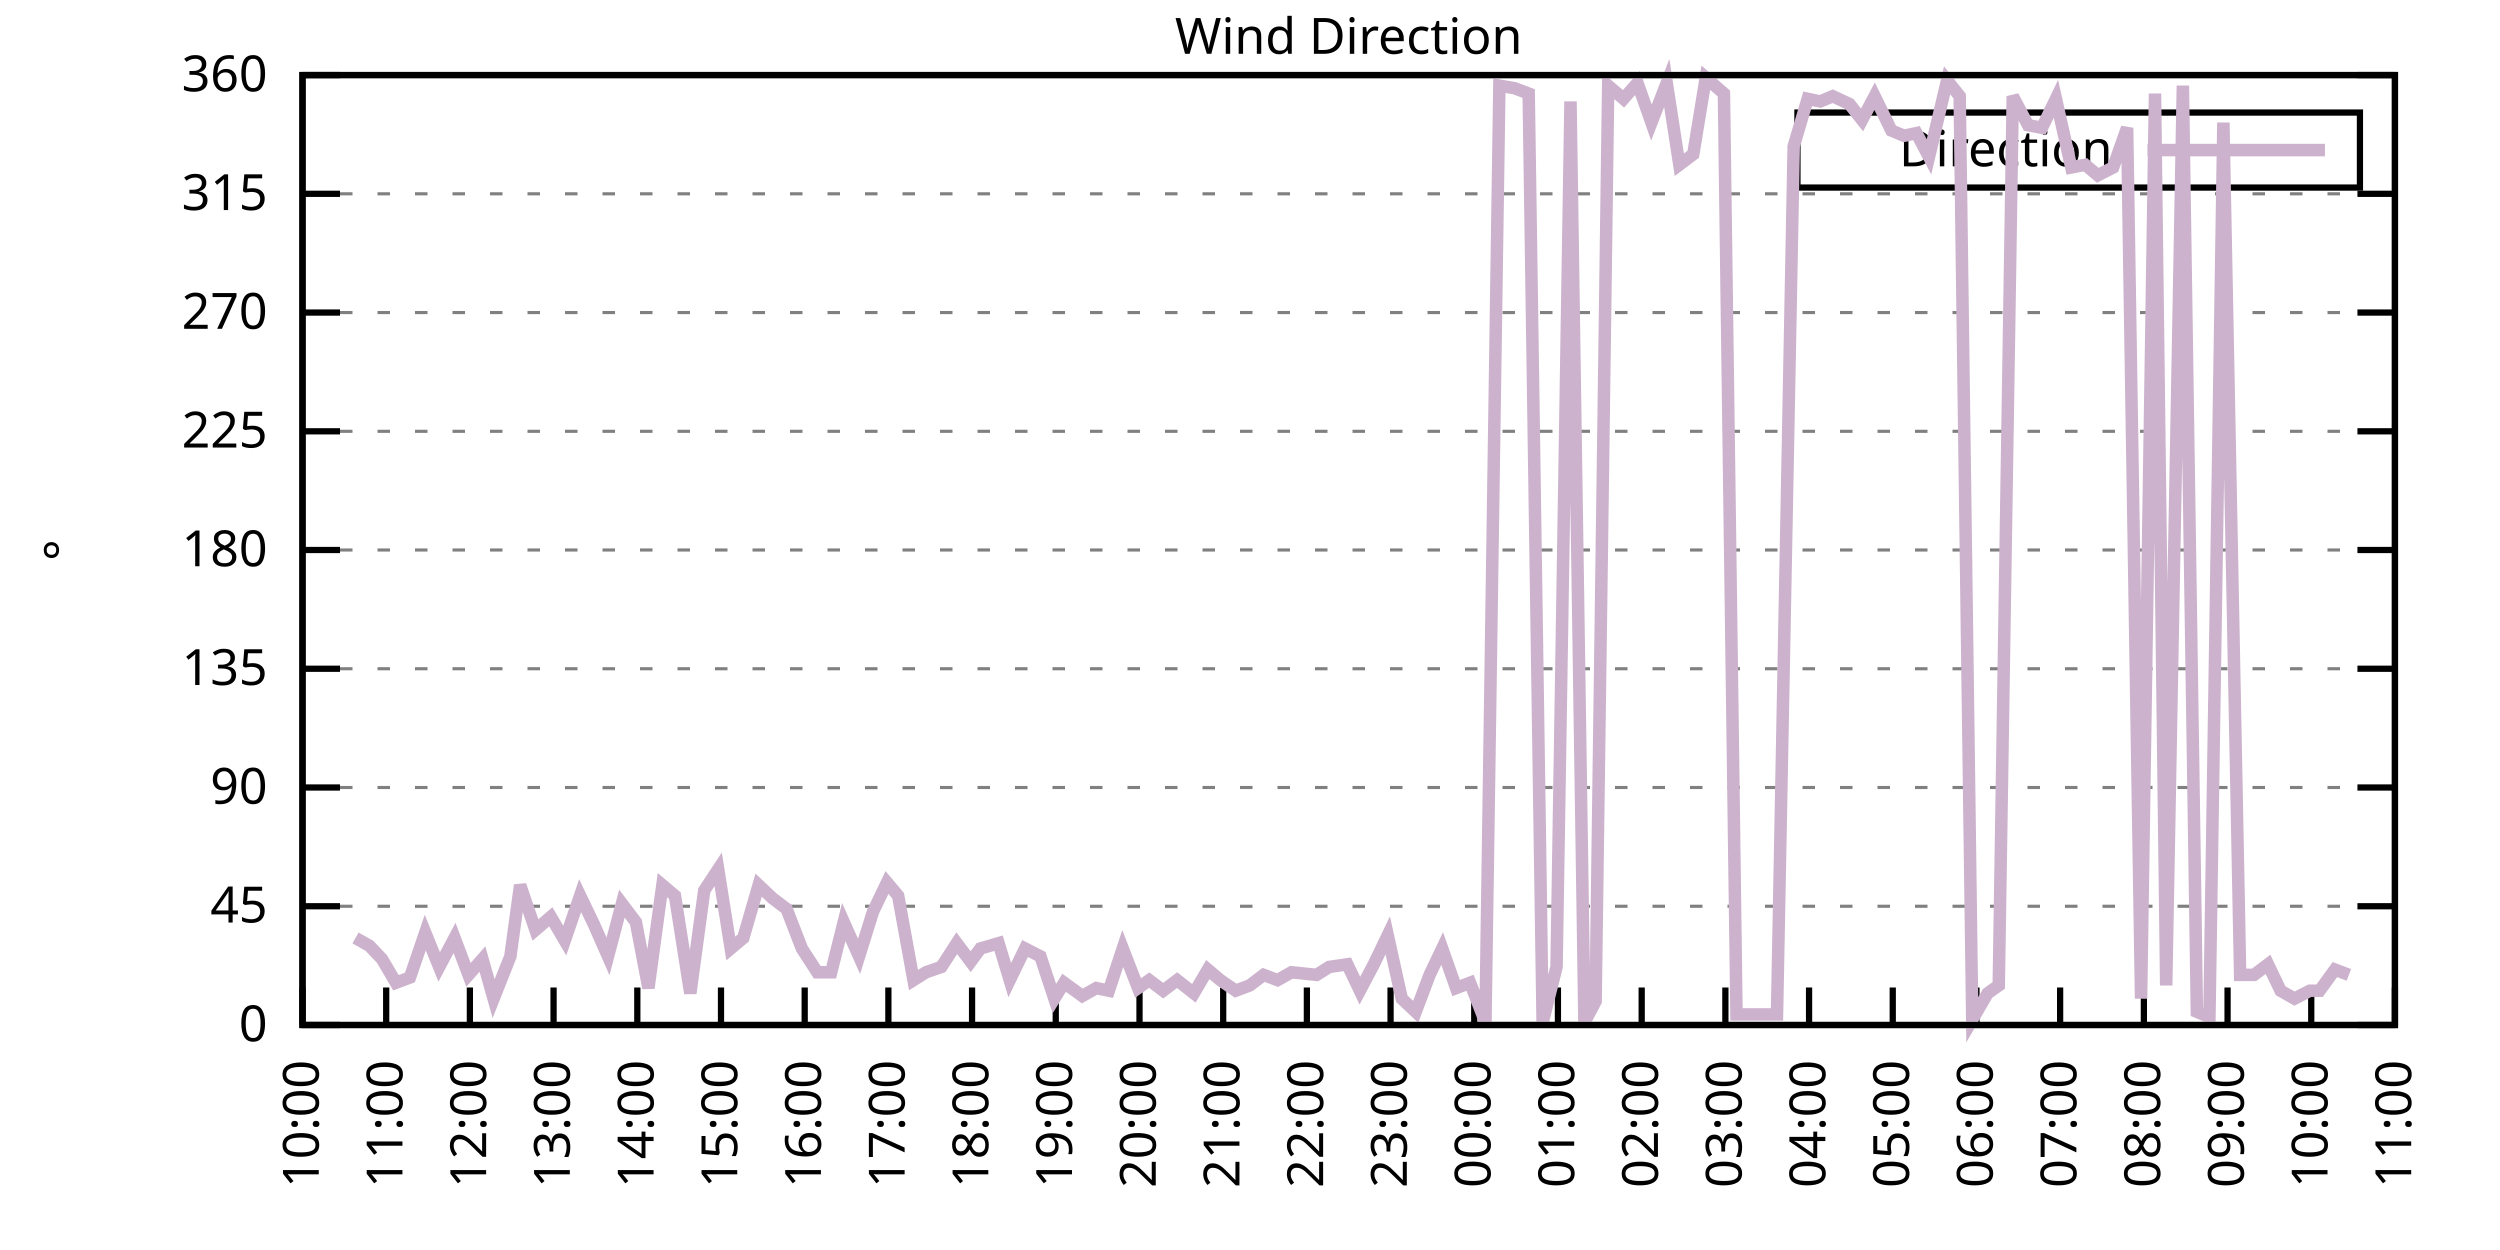
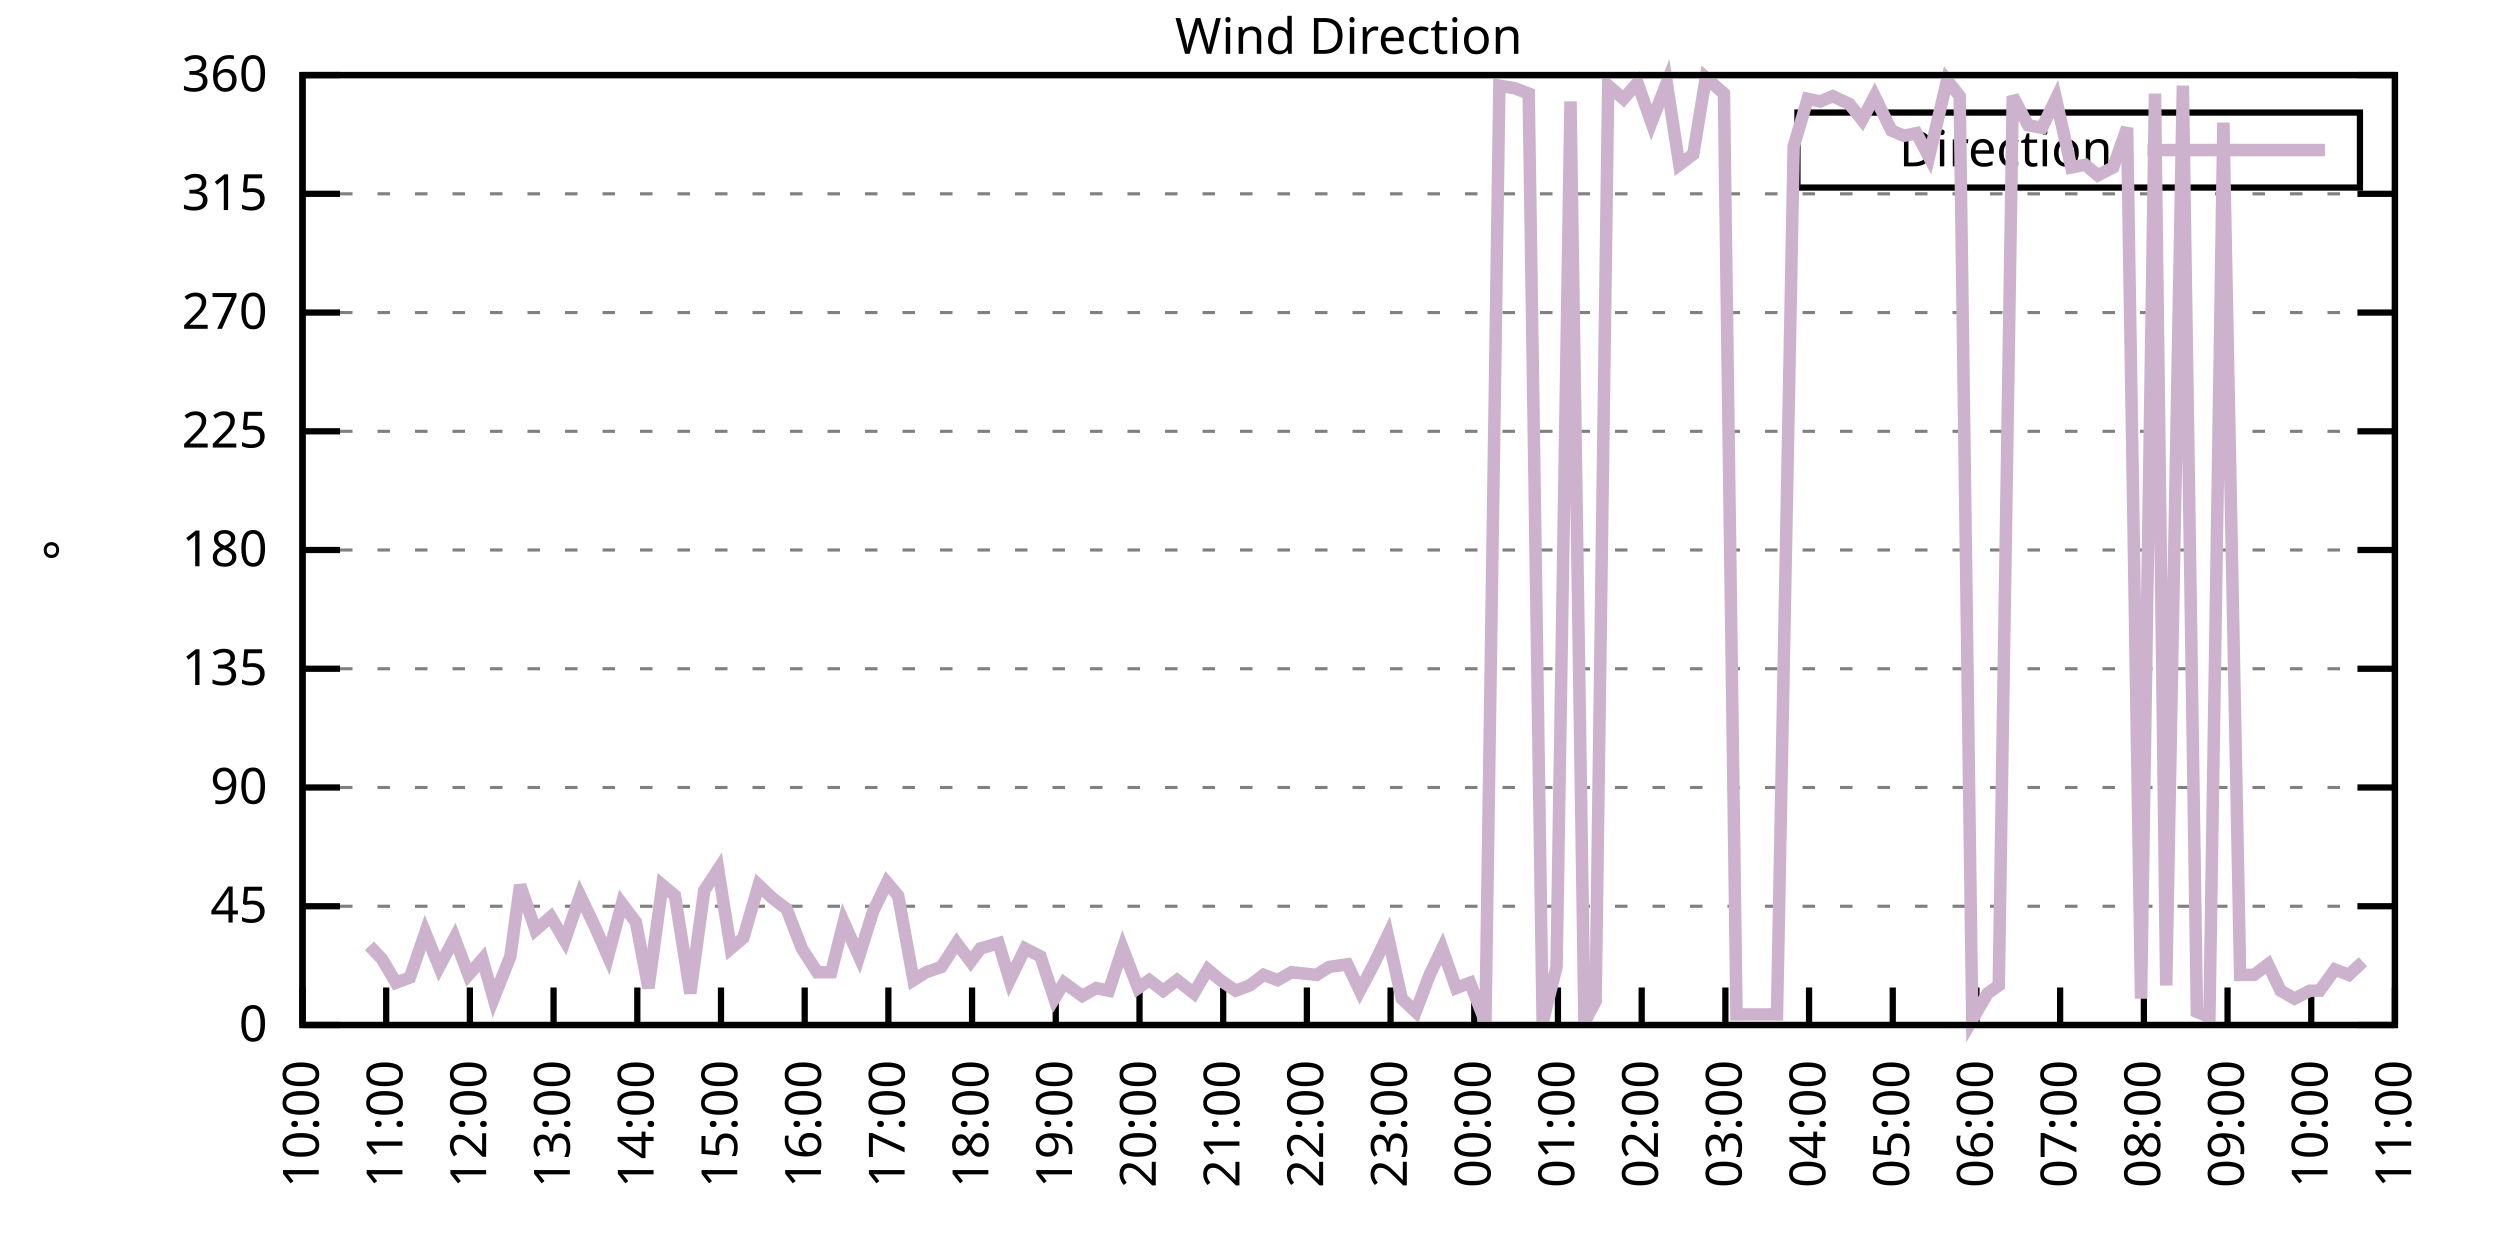
<svg xmlns="http://www.w3.org/2000/svg" xmlns:xlink="http://www.w3.org/1999/xlink" width="400" height="200" viewBox="0 0 400 200">
  <g id="gnuplot_canvas">
    <rect x="0" y="0" width="400" height="200" fill="none" />
    <defs>
      <circle id="gpDot" r="0.5" stroke-width="0.5" stroke="currentColor" />
      <path id="gpPt0" stroke-width="0.333" stroke="currentColor" d="M-1,0 h2 M0,-1 v2" />
      <path id="gpPt1" stroke-width="0.333" stroke="currentColor" d="M-1,-1 L1,1 M1,-1 L-1,1" />
      <path id="gpPt2" stroke-width="0.333" stroke="currentColor" d="M-1,0 L1,0 M0,-1 L0,1 M-1,-1 L1,1 M-1,1 L1,-1" />
      <rect id="gpPt3" stroke-width="0.333" stroke="currentColor" x="-1" y="-1" width="2" height="2" />
      <rect id="gpPt4" stroke-width="0.333" stroke="currentColor" fill="currentColor" x="-1" y="-1" width="2" height="2" />
      <circle id="gpPt5" stroke-width="0.333" stroke="currentColor" cx="0" cy="0" r="1" />
      <use xlink:href="#gpPt5" id="gpPt6" fill="currentColor" stroke="none" />
      <path id="gpPt7" stroke-width="0.333" stroke="currentColor" d="M0,-1.33 L-1.33,0.67 L1.33,0.67 z" />
      <use xlink:href="#gpPt7" id="gpPt8" fill="currentColor" stroke="none" />
      <use xlink:href="#gpPt7" id="gpPt9" stroke="currentColor" transform="rotate(180)" />
      <use xlink:href="#gpPt9" id="gpPt10" fill="currentColor" stroke="none" />
      <use xlink:href="#gpPt3" id="gpPt11" stroke="currentColor" transform="rotate(45)" />
      <use xlink:href="#gpPt11" id="gpPt12" fill="currentColor" stroke="none" />
      <path id="gpPt13" stroke-width="0.333" stroke="currentColor" d="M0,1.330 L1.265,0.411 L0.782,-1.067 L-0.782,-1.076 L-1.265,0.411 z" />
      <use xlink:href="#gpPt13" id="gpPt14" fill="currentColor" stroke="none" />
      <filter id="textbox" filterUnits="objectBoundingBox" x="0" y="0" height="1" width="1">
        <feFlood flood-color="white" flood-opacity="1" result="bgnd" />
        <feComposite in="SourceGraphic" in2="bgnd" operator="atop" />
      </filter>
      <filter id="greybox" filterUnits="objectBoundingBox" x="0" y="0" height="1" width="1">
        <feFlood flood-color="lightgrey" flood-opacity="1" result="grey" />
        <feComposite in="SourceGraphic" in2="grey" operator="atop" />
      </filter>
    </defs>
    <g fill="none" color="white" stroke="currentColor" stroke-width="1.00" stroke-linecap="butt" stroke-linejoin="miter">
</g>
    <g fill="none" color="black" stroke="currentColor" stroke-width="1.00" stroke-linecap="butt" stroke-linejoin="miter">
      <g stroke="none" shape-rendering="crispEdges">
        <polygon fill="rgb(255, 255, 255)" points="48.40,164.00 383.18,164.00 383.18,12.02 48.40,12.02 " />
      </g>
    </g>
    <g fill="none" color="black" stroke="currentColor" stroke-width="1.00" stroke-linecap="butt" stroke-linejoin="miter">
</g>
    <g fill="none" color="black" stroke="black" stroke-width="0.50" stroke-linecap="butt" stroke-linejoin="miter">
</g>
    <g fill="none" color="gray" stroke="currentColor" stroke-width="0.50" stroke-linecap="butt" stroke-linejoin="miter">
      <path stroke="gray" stroke-dasharray="2,4" class="gridline" d="M48.40,164.00 L383.19,164.00  " />
    </g>
    <g fill="none" color="gray" stroke="gray" stroke-width="1.00" stroke-linecap="butt" stroke-linejoin="miter">
</g>
    <g fill="none" color="black" stroke="currentColor" stroke-width="1.00" stroke-linecap="butt" stroke-linejoin="miter">
      <path stroke="black" d="M48.40,164.00 L54.40,164.00 M383.19,164.00 L377.19,164.00  " />
      <g transform="translate(42.80,166.60)" stroke="none" fill="black" font-family="Sans" font-size="8.00" text-anchor="end">
        <text>
          <tspan font-family="Sans"> 0</tspan>
        </text>
      </g>
    </g>
    <g fill="none" color="black" stroke="currentColor" stroke-width="1.00" stroke-linecap="butt" stroke-linejoin="miter">
</g>
    <g fill="none" color="black" stroke="black" stroke-width="0.50" stroke-linecap="butt" stroke-linejoin="miter">
</g>
    <g fill="none" color="gray" stroke="currentColor" stroke-width="0.50" stroke-linecap="butt" stroke-linejoin="miter">
      <path stroke="gray" stroke-dasharray="2,4" class="gridline" d="M48.40,145.00 L383.19,145.00  " />
    </g>
    <g fill="none" color="gray" stroke="gray" stroke-width="1.00" stroke-linecap="butt" stroke-linejoin="miter">
</g>
    <g fill="none" color="black" stroke="currentColor" stroke-width="1.00" stroke-linecap="butt" stroke-linejoin="miter">
      <path stroke="black" d="M48.40,145.00 L54.40,145.00 M383.19,145.00 L377.19,145.00  " />
      <g transform="translate(42.80,147.60)" stroke="none" fill="black" font-family="Sans" font-size="8.00" text-anchor="end">
        <text>
          <tspan font-family="Sans"> 45</tspan>
        </text>
      </g>
    </g>
    <g fill="none" color="black" stroke="currentColor" stroke-width="1.00" stroke-linecap="butt" stroke-linejoin="miter">
</g>
    <g fill="none" color="black" stroke="black" stroke-width="0.50" stroke-linecap="butt" stroke-linejoin="miter">
</g>
    <g fill="none" color="gray" stroke="currentColor" stroke-width="0.50" stroke-linecap="butt" stroke-linejoin="miter">
      <path stroke="gray" stroke-dasharray="2,4" class="gridline" d="M48.40,126.00 L383.19,126.00  " />
    </g>
    <g fill="none" color="gray" stroke="gray" stroke-width="1.00" stroke-linecap="butt" stroke-linejoin="miter">
</g>
    <g fill="none" color="black" stroke="currentColor" stroke-width="1.00" stroke-linecap="butt" stroke-linejoin="miter">
      <path stroke="black" d="M48.40,126.00 L54.40,126.00 M383.19,126.00 L377.19,126.00  " />
      <g transform="translate(42.80,128.60)" stroke="none" fill="black" font-family="Sans" font-size="8.00" text-anchor="end">
        <text>
          <tspan font-family="Sans"> 90</tspan>
        </text>
      </g>
    </g>
    <g fill="none" color="black" stroke="currentColor" stroke-width="1.00" stroke-linecap="butt" stroke-linejoin="miter">
</g>
    <g fill="none" color="black" stroke="black" stroke-width="0.50" stroke-linecap="butt" stroke-linejoin="miter">
</g>
    <g fill="none" color="gray" stroke="currentColor" stroke-width="0.50" stroke-linecap="butt" stroke-linejoin="miter">
      <path stroke="gray" stroke-dasharray="2,4" class="gridline" d="M48.40,107.00 L383.19,107.00  " />
    </g>
    <g fill="none" color="gray" stroke="gray" stroke-width="1.00" stroke-linecap="butt" stroke-linejoin="miter">
</g>
    <g fill="none" color="black" stroke="currentColor" stroke-width="1.00" stroke-linecap="butt" stroke-linejoin="miter">
      <path stroke="black" d="M48.40,107.00 L54.40,107.00 M383.19,107.00 L377.19,107.00  " />
      <g transform="translate(42.80,109.60)" stroke="none" fill="black" font-family="Sans" font-size="8.00" text-anchor="end">
        <text>
          <tspan font-family="Sans"> 135</tspan>
        </text>
      </g>
    </g>
    <g fill="none" color="black" stroke="currentColor" stroke-width="1.00" stroke-linecap="butt" stroke-linejoin="miter">
</g>
    <g fill="none" color="black" stroke="black" stroke-width="0.50" stroke-linecap="butt" stroke-linejoin="miter">
</g>
    <g fill="none" color="gray" stroke="currentColor" stroke-width="0.50" stroke-linecap="butt" stroke-linejoin="miter">
      <path stroke="gray" stroke-dasharray="2,4" class="gridline" d="M48.40,88.00 L383.19,88.00  " />
    </g>
    <g fill="none" color="gray" stroke="gray" stroke-width="1.00" stroke-linecap="butt" stroke-linejoin="miter">
</g>
    <g fill="none" color="black" stroke="currentColor" stroke-width="1.00" stroke-linecap="butt" stroke-linejoin="miter">
      <path stroke="black" d="M48.40,88.00 L54.40,88.00 M383.19,88.00 L377.19,88.00  " />
      <g transform="translate(42.80,90.60)" stroke="none" fill="black" font-family="Sans" font-size="8.00" text-anchor="end">
        <text>
          <tspan font-family="Sans"> 180</tspan>
        </text>
      </g>
    </g>
    <g fill="none" color="black" stroke="currentColor" stroke-width="1.00" stroke-linecap="butt" stroke-linejoin="miter">
</g>
    <g fill="none" color="black" stroke="black" stroke-width="0.50" stroke-linecap="butt" stroke-linejoin="miter">
</g>
    <g fill="none" color="gray" stroke="currentColor" stroke-width="0.50" stroke-linecap="butt" stroke-linejoin="miter">
      <path stroke="gray" stroke-dasharray="2,4" class="gridline" d="M48.40,69.01 L383.19,69.01  " />
    </g>
    <g fill="none" color="gray" stroke="gray" stroke-width="1.00" stroke-linecap="butt" stroke-linejoin="miter">
</g>
    <g fill="none" color="black" stroke="currentColor" stroke-width="1.00" stroke-linecap="butt" stroke-linejoin="miter">
      <path stroke="black" d="M48.40,69.01 L54.40,69.01 M383.19,69.01 L377.19,69.01  " />
      <g transform="translate(42.80,71.61)" stroke="none" fill="black" font-family="Sans" font-size="8.00" text-anchor="end">
        <text>
          <tspan font-family="Sans"> 225</tspan>
        </text>
      </g>
    </g>
    <g fill="none" color="black" stroke="currentColor" stroke-width="1.00" stroke-linecap="butt" stroke-linejoin="miter">
</g>
    <g fill="none" color="black" stroke="black" stroke-width="0.50" stroke-linecap="butt" stroke-linejoin="miter">
</g>
    <g fill="none" color="gray" stroke="currentColor" stroke-width="0.50" stroke-linecap="butt" stroke-linejoin="miter">
      <path stroke="gray" stroke-dasharray="2,4" class="gridline" d="M48.40,50.01 L383.19,50.01  " />
    </g>
    <g fill="none" color="gray" stroke="gray" stroke-width="1.00" stroke-linecap="butt" stroke-linejoin="miter">
</g>
    <g fill="none" color="black" stroke="currentColor" stroke-width="1.00" stroke-linecap="butt" stroke-linejoin="miter">
      <path stroke="black" d="M48.40,50.01 L54.40,50.01 M383.19,50.01 L377.19,50.01  " />
      <g transform="translate(42.80,52.61)" stroke="none" fill="black" font-family="Sans" font-size="8.00" text-anchor="end">
        <text>
          <tspan font-family="Sans"> 270</tspan>
        </text>
      </g>
    </g>
    <g fill="none" color="black" stroke="currentColor" stroke-width="1.00" stroke-linecap="butt" stroke-linejoin="miter">
</g>
    <g fill="none" color="black" stroke="black" stroke-width="0.50" stroke-linecap="butt" stroke-linejoin="miter">
</g>
    <g fill="none" color="gray" stroke="currentColor" stroke-width="0.50" stroke-linecap="butt" stroke-linejoin="miter">
      <path stroke="gray" stroke-dasharray="2,4" class="gridline" d="M48.40,31.01 L383.19,31.01  " />
    </g>
    <g fill="none" color="gray" stroke="gray" stroke-width="1.00" stroke-linecap="butt" stroke-linejoin="miter">
</g>
    <g fill="none" color="black" stroke="currentColor" stroke-width="1.00" stroke-linecap="butt" stroke-linejoin="miter">
      <path stroke="black" d="M48.40,31.01 L54.40,31.01 M383.19,31.01 L377.19,31.01  " />
      <g transform="translate(42.80,33.61)" stroke="none" fill="black" font-family="Sans" font-size="8.00" text-anchor="end">
        <text>
          <tspan font-family="Sans"> 315</tspan>
        </text>
      </g>
    </g>
    <g fill="none" color="black" stroke="currentColor" stroke-width="1.00" stroke-linecap="butt" stroke-linejoin="miter">
</g>
    <g fill="none" color="black" stroke="black" stroke-width="0.50" stroke-linecap="butt" stroke-linejoin="miter">
</g>
    <g fill="none" color="gray" stroke="currentColor" stroke-width="0.50" stroke-linecap="butt" stroke-linejoin="miter">
      <path stroke="gray" stroke-dasharray="2,4" class="gridline" d="M48.40,12.01 L383.19,12.01  " />
    </g>
    <g fill="none" color="gray" stroke="gray" stroke-width="1.00" stroke-linecap="butt" stroke-linejoin="miter">
</g>
    <g fill="none" color="black" stroke="currentColor" stroke-width="1.00" stroke-linecap="butt" stroke-linejoin="miter">
      <path stroke="black" d="M48.40,12.01 L54.40,12.01 M383.19,12.01 L377.19,12.01  " />
      <g transform="translate(42.80,14.61)" stroke="none" fill="black" font-family="Sans" font-size="8.00" text-anchor="end">
        <text>
          <tspan font-family="Sans"> 360</tspan>
        </text>
      </g>
    </g>
    <g fill="none" color="black" stroke="currentColor" stroke-width="1.00" stroke-linecap="butt" stroke-linejoin="miter">
      <path stroke="black" d="M48.40,164.00 L48.40,158.00  " />
      <g transform="translate(51.00,169.60) rotate(270.00)" stroke="none" fill="black" font-family="Sans" font-size="8.00" text-anchor="end">
        <text>
          <tspan font-family="Sans">10:00</tspan>
        </text>
      </g>
    </g>
    <g fill="none" color="black" stroke="currentColor" stroke-width="1.00" stroke-linecap="butt" stroke-linejoin="miter">
      <path stroke="black" d="M61.79,164.00 L61.79,158.00  " />
      <g transform="translate(64.39,169.60) rotate(270.00)" stroke="none" fill="black" font-family="Sans" font-size="8.00" text-anchor="end">
        <text>
          <tspan font-family="Sans">11:00</tspan>
        </text>
      </g>
    </g>
    <g fill="none" color="black" stroke="currentColor" stroke-width="1.00" stroke-linecap="butt" stroke-linejoin="miter">
      <path stroke="black" d="M75.18,164.00 L75.18,158.00  " />
      <g transform="translate(77.78,169.60) rotate(270.00)" stroke="none" fill="black" font-family="Sans" font-size="8.00" text-anchor="end">
        <text>
          <tspan font-family="Sans">12:00</tspan>
        </text>
      </g>
    </g>
    <g fill="none" color="black" stroke="currentColor" stroke-width="1.00" stroke-linecap="butt" stroke-linejoin="miter">
      <path stroke="black" d="M88.57,164.00 L88.57,158.00  " />
      <g transform="translate(91.17,169.60) rotate(270.00)" stroke="none" fill="black" font-family="Sans" font-size="8.00" text-anchor="end">
        <text>
          <tspan font-family="Sans">13:00</tspan>
        </text>
      </g>
    </g>
    <g fill="none" color="black" stroke="currentColor" stroke-width="1.00" stroke-linecap="butt" stroke-linejoin="miter">
      <path stroke="black" d="M101.97,164.00 L101.97,158.00  " />
      <g transform="translate(104.57,169.60) rotate(270.00)" stroke="none" fill="black" font-family="Sans" font-size="8.00" text-anchor="end">
        <text>
          <tspan font-family="Sans">14:00</tspan>
        </text>
      </g>
    </g>
    <g fill="none" color="black" stroke="currentColor" stroke-width="1.00" stroke-linecap="butt" stroke-linejoin="miter">
      <path stroke="black" d="M115.36,164.00 L115.36,158.00  " />
      <g transform="translate(117.96,169.60) rotate(270.00)" stroke="none" fill="black" font-family="Sans" font-size="8.00" text-anchor="end">
        <text>
          <tspan font-family="Sans">15:00</tspan>
        </text>
      </g>
    </g>
    <g fill="none" color="black" stroke="currentColor" stroke-width="1.00" stroke-linecap="butt" stroke-linejoin="miter">
      <path stroke="black" d="M128.75,164.00 L128.75,158.00  " />
      <g transform="translate(131.35,169.60) rotate(270.00)" stroke="none" fill="black" font-family="Sans" font-size="8.00" text-anchor="end">
        <text>
          <tspan font-family="Sans">16:00</tspan>
        </text>
      </g>
    </g>
    <g fill="none" color="black" stroke="currentColor" stroke-width="1.00" stroke-linecap="butt" stroke-linejoin="miter">
      <path stroke="black" d="M142.14,164.00 L142.14,158.00  " />
      <g transform="translate(144.74,169.60) rotate(270.00)" stroke="none" fill="black" font-family="Sans" font-size="8.00" text-anchor="end">
        <text>
          <tspan font-family="Sans">17:00</tspan>
        </text>
      </g>
    </g>
    <g fill="none" color="black" stroke="currentColor" stroke-width="1.00" stroke-linecap="butt" stroke-linejoin="miter">
      <path stroke="black" d="M155.53,164.00 L155.53,158.00  " />
      <g transform="translate(158.13,169.60) rotate(270.00)" stroke="none" fill="black" font-family="Sans" font-size="8.00" text-anchor="end">
        <text>
          <tspan font-family="Sans">18:00</tspan>
        </text>
      </g>
    </g>
    <g fill="none" color="black" stroke="currentColor" stroke-width="1.00" stroke-linecap="butt" stroke-linejoin="miter">
      <path stroke="black" d="M168.92,164.00 L168.92,158.00  " />
      <g transform="translate(171.52,169.60) rotate(270.00)" stroke="none" fill="black" font-family="Sans" font-size="8.00" text-anchor="end">
        <text>
          <tspan font-family="Sans">19:00</tspan>
        </text>
      </g>
    </g>
    <g fill="none" color="black" stroke="currentColor" stroke-width="1.00" stroke-linecap="butt" stroke-linejoin="miter">
      <path stroke="black" d="M182.32,164.00 L182.32,158.00  " />
      <g transform="translate(184.92,169.60) rotate(270.00)" stroke="none" fill="black" font-family="Sans" font-size="8.00" text-anchor="end">
        <text>
          <tspan font-family="Sans">20:00</tspan>
        </text>
      </g>
    </g>
    <g fill="none" color="black" stroke="currentColor" stroke-width="1.00" stroke-linecap="butt" stroke-linejoin="miter">
      <path stroke="black" d="M195.71,164.00 L195.71,158.00  " />
      <g transform="translate(198.31,169.60) rotate(270.00)" stroke="none" fill="black" font-family="Sans" font-size="8.00" text-anchor="end">
        <text>
          <tspan font-family="Sans">21:00</tspan>
        </text>
      </g>
    </g>
    <g fill="none" color="black" stroke="currentColor" stroke-width="1.00" stroke-linecap="butt" stroke-linejoin="miter">
      <path stroke="black" d="M209.10,164.00 L209.10,158.00  " />
      <g transform="translate(211.70,169.60) rotate(270.00)" stroke="none" fill="black" font-family="Sans" font-size="8.00" text-anchor="end">
        <text>
          <tspan font-family="Sans">22:00</tspan>
        </text>
      </g>
    </g>
    <g fill="none" color="black" stroke="currentColor" stroke-width="1.00" stroke-linecap="butt" stroke-linejoin="miter">
      <path stroke="black" d="M222.49,164.00 L222.49,158.00  " />
      <g transform="translate(225.09,169.60) rotate(270.00)" stroke="none" fill="black" font-family="Sans" font-size="8.00" text-anchor="end">
        <text>
          <tspan font-family="Sans">23:00</tspan>
        </text>
      </g>
    </g>
    <g fill="none" color="black" stroke="currentColor" stroke-width="1.00" stroke-linecap="butt" stroke-linejoin="miter">
      <path stroke="black" d="M235.88,164.00 L235.88,158.00  " />
      <g transform="translate(238.48,169.60) rotate(270.00)" stroke="none" fill="black" font-family="Sans" font-size="8.00" text-anchor="end">
        <text>
          <tspan font-family="Sans">00:00</tspan>
        </text>
      </g>
    </g>
    <g fill="none" color="black" stroke="currentColor" stroke-width="1.00" stroke-linecap="butt" stroke-linejoin="miter">
      <path stroke="black" d="M249.27,164.00 L249.27,158.00  " />
      <g transform="translate(251.87,169.60) rotate(270.00)" stroke="none" fill="black" font-family="Sans" font-size="8.00" text-anchor="end">
        <text>
          <tspan font-family="Sans">01:00</tspan>
        </text>
      </g>
    </g>
    <g fill="none" color="black" stroke="currentColor" stroke-width="1.00" stroke-linecap="butt" stroke-linejoin="miter">
      <path stroke="black" d="M262.67,164.00 L262.67,158.00  " />
      <g transform="translate(265.27,169.60) rotate(270.00)" stroke="none" fill="black" font-family="Sans" font-size="8.00" text-anchor="end">
        <text>
          <tspan font-family="Sans">02:00</tspan>
        </text>
      </g>
    </g>
    <g fill="none" color="black" stroke="currentColor" stroke-width="1.00" stroke-linecap="butt" stroke-linejoin="miter">
      <path stroke="black" d="M276.06,164.00 L276.06,158.00  " />
      <g transform="translate(278.66,169.60) rotate(270.00)" stroke="none" fill="black" font-family="Sans" font-size="8.00" text-anchor="end">
        <text>
          <tspan font-family="Sans">03:00</tspan>
        </text>
      </g>
    </g>
    <g fill="none" color="black" stroke="currentColor" stroke-width="1.00" stroke-linecap="butt" stroke-linejoin="miter">
      <path stroke="black" d="M289.45,164.00 L289.45,158.00  " />
      <g transform="translate(292.05,169.60) rotate(270.00)" stroke="none" fill="black" font-family="Sans" font-size="8.00" text-anchor="end">
        <text>
          <tspan font-family="Sans">04:00</tspan>
        </text>
      </g>
    </g>
    <g fill="none" color="black" stroke="currentColor" stroke-width="1.00" stroke-linecap="butt" stroke-linejoin="miter">
      <path stroke="black" d="M302.84,164.00 L302.84,158.00  " />
      <g transform="translate(305.44,169.60) rotate(270.00)" stroke="none" fill="black" font-family="Sans" font-size="8.00" text-anchor="end">
        <text>
          <tspan font-family="Sans">05:00</tspan>
        </text>
      </g>
    </g>
    <g fill="none" color="black" stroke="currentColor" stroke-width="1.00" stroke-linecap="butt" stroke-linejoin="miter">
      <path stroke="black" d="M316.23,164.00 L316.23,158.00  " />
      <g transform="translate(318.83,169.60) rotate(270.00)" stroke="none" fill="black" font-family="Sans" font-size="8.00" text-anchor="end">
        <text>
          <tspan font-family="Sans">06:00</tspan>
        </text>
      </g>
    </g>
    <g fill="none" color="black" stroke="currentColor" stroke-width="1.00" stroke-linecap="butt" stroke-linejoin="miter">
      <path stroke="black" d="M329.62,164.00 L329.62,158.00  " />
      <g transform="translate(332.22,169.60) rotate(270.00)" stroke="none" fill="black" font-family="Sans" font-size="8.00" text-anchor="end">
        <text>
          <tspan font-family="Sans">07:00</tspan>
        </text>
      </g>
    </g>
    <g fill="none" color="black" stroke="currentColor" stroke-width="1.00" stroke-linecap="butt" stroke-linejoin="miter">
      <path stroke="black" d="M343.02,164.00 L343.02,158.00  " />
      <g transform="translate(345.62,169.60) rotate(270.00)" stroke="none" fill="black" font-family="Sans" font-size="8.00" text-anchor="end">
        <text>
          <tspan font-family="Sans">08:00</tspan>
        </text>
      </g>
    </g>
    <g fill="none" color="black" stroke="currentColor" stroke-width="1.00" stroke-linecap="butt" stroke-linejoin="miter">
      <path stroke="black" d="M356.41,164.00 L356.41,158.00  " />
      <g transform="translate(359.01,169.60) rotate(270.00)" stroke="none" fill="black" font-family="Sans" font-size="8.00" text-anchor="end">
        <text>
          <tspan font-family="Sans">09:00</tspan>
        </text>
      </g>
    </g>
    <g fill="none" color="black" stroke="currentColor" stroke-width="1.00" stroke-linecap="butt" stroke-linejoin="miter">
      <path stroke="black" d="M369.80,164.00 L369.80,158.00  " />
      <g transform="translate(372.40,169.60) rotate(270.00)" stroke="none" fill="black" font-family="Sans" font-size="8.00" text-anchor="end">
        <text>
          <tspan font-family="Sans">10:00</tspan>
        </text>
      </g>
    </g>
    <g fill="none" color="black" stroke="currentColor" stroke-width="1.00" stroke-linecap="butt" stroke-linejoin="miter">
      <path stroke="black" d="M383.19,164.00 L383.19,158.00  " />
      <g transform="translate(385.79,169.60) rotate(270.00)" stroke="none" fill="black" font-family="Sans" font-size="8.00" text-anchor="end">
        <text>
          <tspan font-family="Sans">11:00</tspan>
        </text>
      </g>
    </g>
    <g fill="none" color="black" stroke="currentColor" stroke-width="1.00" stroke-linecap="butt" stroke-linejoin="miter">
</g>
    <g fill="none" color="black" stroke="currentColor" stroke-width="1.00" stroke-linecap="butt" stroke-linejoin="miter">
      <path stroke="black" d="M48.40,12.01 L48.40,164.00 L383.19,164.00 L383.19,12.01 L48.40,12.01 Z  " />
    </g>
    <g fill="none" color="black" stroke="currentColor" stroke-width="1.00" stroke-linecap="butt" stroke-linejoin="miter">
</g>
    <g fill="none" color="black" stroke="currentColor" stroke-width="1.00" stroke-linecap="butt" stroke-linejoin="miter">
      <path stroke="black" d="M287.59,30.01 L287.59,18.01 L377.59,18.01 L377.59,30.01 L287.59,30.01 Z  " />
    </g>
    <g id="Wind_direction_plot_1">
      <g fill="none" color="white" stroke="black" stroke-width="2.00" stroke-linecap="butt" stroke-linejoin="miter">
</g>
      <g fill="none" color="black" stroke="currentColor" stroke-width="2.00" stroke-linecap="butt" stroke-linejoin="miter">
        <g transform="translate(337.99,26.61)" stroke="none" fill="black" font-family="Sans" font-size="8.00" text-anchor="end">
          <text>
            <tspan font-family="Sans">Direction</tspan>
          </text>
        </g>
      </g>
      <g fill="none" color="black" stroke="currentColor" stroke-width="2.00" stroke-linecap="butt" stroke-linejoin="miter">
-         <path stroke="rgb(204, 178, 204)" d="M343.59,24.01 L371.99,24.01 M56.88,150.07 L59.11,151.33 L61.12,153.45 L63.35,157.24 L65.59,156.40 L68.04,149.22   L70.27,154.71 L72.73,150.07 L74.96,155.98 L77.19,153.45 L78.98,159.78 L81.66,153.02 L83.22,141.62 L85.67,148.80   L88.13,146.69 L90.36,150.49 L92.82,143.31 L95.05,147.96 L97.28,153.02 L99.51,144.58 L101.74,147.53 L103.75,158.09   L105.98,141.62 L107.99,143.31 L110.45,158.93 L112.68,142.47 L114.91,139.09 L116.92,151.76 L118.93,150.07 L121.38,141.62   L123.62,143.73 L125.85,145.42 L128.30,151.76 L130.76,155.56 L132.99,155.56 L135.00,147.53 L137.45,153.02 L139.69,145.85   L141.92,141.20 L143.70,143.31 L146.16,156.82 L148.17,155.56 L150.62,154.71 L153.08,150.91 L155.31,153.87 L156.87,151.76   L159.77,150.91 L161.56,156.82 L164.01,151.76 L166.47,153.02 L168.70,159.78 L170.26,157.24 L173.17,159.36 L175.40,158.09   L177.41,158.51 L179.64,151.76 L182.09,158.09 L183.88,156.82 L186.11,158.51 L188.34,156.82 L191.02,158.93 L193.25,155.13   L195.26,156.82 L197.72,158.51 L199.95,157.67 L202.18,155.98 L204.41,156.82 L206.64,155.56 L210.66,155.98 L212.67,154.71   L215.57,154.29 L217.58,158.51 L219.81,154.29 L222.04,149.65 L224.28,159.78 L226.51,161.89 L228.74,155.98 L230.75,151.76   L232.98,158.09 L235.21,157.24 L237.67,163.58 L239.90,13.70 L242.36,14.12 L244.59,14.97 L246.82,163.58 L249.05,154.71   L251.28,16.23 L253.51,163.58 L255.30,160.20 L257.31,13.70 L259.76,15.81 L262.00,13.28 L264.23,19.61 L266.68,13.28   L268.69,26.36 L270.92,24.68 L272.93,12.43 L275.83,14.97 L277.84,162.31 L279.85,162.31 L282.31,162.31 L284.32,162.31   L286.99,23.41 L289.23,15.81 L291.23,16.23 L293.24,15.39 L295.92,16.65 L297.93,19.19 L299.94,15.39 L302.62,20.88   L304.63,21.72 L306.63,21.30 L308.64,25.10 L311.54,12.85 L313.55,15.39 L315.56,163.16 L318.02,158.93 L319.80,157.67   L322.04,15.39 L324.49,20.03 L326.72,20.45 L328.95,15.81 L331.41,26.79 L333.64,26.36 L335.65,28.05 L338.10,26.79   L340.34,20.45 L342.57,159.78 L344.80,14.97 L346.59,157.67 L349.26,13.70 L351.50,161.89 L353.51,162.73 L355.74,19.61   L358.42,155.98 L360.65,155.98 L362.88,154.29 L364.89,158.51 L367.12,159.78 L369.58,158.51 L371.14,158.51 L373.59,155.13   L375.82,155.98  " />
+         <path stroke="rgb(204, 178, 204)" d="M343.59,24.01 L371.99,24.01 M59.11,151.33 L61.12,153.45 L63.35,157.24 L65.59,156.40 L68.04,149.22 L70.27,154.71   L72.73,150.07 L74.96,155.98 L77.19,153.45 L78.98,159.78 L81.66,153.02 L83.22,141.62 L85.67,148.80 L88.13,146.69   L90.36,150.49 L92.82,143.31 L95.05,147.96 L97.28,153.02 L99.51,144.58 L101.74,147.53 L103.75,158.09 L105.98,141.62   L107.99,143.31 L110.45,158.93 L112.68,142.47 L114.91,139.09 L116.92,151.76 L118.93,150.07 L121.38,141.62 L123.62,143.73   L125.85,145.42 L128.30,151.76 L130.76,155.56 L132.99,155.56 L135.00,147.53 L137.45,153.02 L139.69,145.85 L141.92,141.20   L143.70,143.31 L146.16,156.82 L148.17,155.56 L150.62,154.71 L153.08,150.91 L155.31,153.87 L156.87,151.76 L159.77,150.91   L161.56,156.82 L164.01,151.76 L166.47,153.02 L168.70,159.78 L170.26,157.24 L173.17,159.36 L175.40,158.09 L177.41,158.51   L179.64,151.76 L182.09,158.09 L183.88,156.82 L186.11,158.51 L188.34,156.82 L191.02,158.93 L193.25,155.13 L195.26,156.82   L197.72,158.51 L199.95,157.67 L202.18,155.98 L204.41,156.82 L206.64,155.56 L210.66,155.98 L212.67,154.71 L215.57,154.29   L217.58,158.51 L219.81,154.29 L222.04,149.65 L224.28,159.78 L226.51,161.89 L228.74,155.98 L230.75,151.76 L232.98,158.09   L235.21,157.24 L237.67,163.58 L239.90,13.70 L242.36,14.12 L244.59,14.97 L246.82,163.58 L249.05,154.71 L251.28,16.23   L253.51,163.58 L255.30,160.20 L257.31,13.70 L259.76,15.81 L262.00,13.28 L264.23,19.61 L266.68,13.28 L268.69,26.36   L270.92,24.68 L272.93,12.43 L275.83,14.97 L277.84,162.31 L279.85,162.31 L282.31,162.31 L284.32,162.31 L286.99,23.41   L289.23,15.81 L291.23,16.23 L293.24,15.39 L295.92,16.65 L297.93,19.19 L299.94,15.39 L302.62,20.88 L304.63,21.72   L306.63,21.30 L308.64,25.10 L311.54,12.85 L313.55,15.39 L315.56,163.16 L318.02,158.93 L319.80,157.67 L322.04,15.39   L324.49,20.03 L326.72,20.45 L328.95,15.81 L331.41,26.79 L333.64,26.36 L335.65,28.05 L338.10,26.79 L340.34,20.45   L342.57,159.78 L344.80,14.97 L346.59,157.67 L349.26,13.70 L351.50,161.89 L353.51,162.73 L355.74,19.61 L358.42,155.98   L360.65,155.98 L362.88,154.29 L364.89,158.51 L367.12,159.78 L369.58,158.51 L371.14,158.51 L373.59,155.13 L375.82,155.98   L378.06,153.87  " />
      </g>
    </g>
    <g fill="none" color="black" stroke="currentColor" stroke-width="2.00" stroke-linecap="butt" stroke-linejoin="miter">
</g>
    <g fill="none" color="black" stroke="black" stroke-width="1.00" stroke-linecap="butt" stroke-linejoin="miter">
</g>
    <g fill="none" color="black" stroke="currentColor" stroke-width="1.00" stroke-linecap="butt" stroke-linejoin="miter">
      <path stroke="black" d="M48.40,12.01 L48.40,164.00 L383.19,164.00 L383.19,12.01 L48.40,12.01 Z  " />
      <g transform="translate(12.80,88.01) rotate(270.00)" stroke="none" fill="black" font-family="Sans" font-size="8.00" text-anchor="middle">
        <text>
          <tspan font-family="Sans">°</tspan>
        </text>
      </g>
    </g>
    <g fill="none" color="black" stroke="currentColor" stroke-width="1.00" stroke-linecap="butt" stroke-linejoin="miter">
</g>
    <g fill="none" color="black" stroke="currentColor" stroke-width="1.00" stroke-linecap="butt" stroke-linejoin="miter">
      <g transform="translate(215.79,8.61)" stroke="none" fill="black" font-family="Sans" font-size="8.00" text-anchor="middle">
        <text>
          <tspan font-family="Sans">Wind Direction</tspan>
        </text>
      </g>
    </g>
    <g fill="none" color="black" stroke="currentColor" stroke-width="1.00" stroke-linecap="butt" stroke-linejoin="miter">
</g>
  </g>
</svg>
